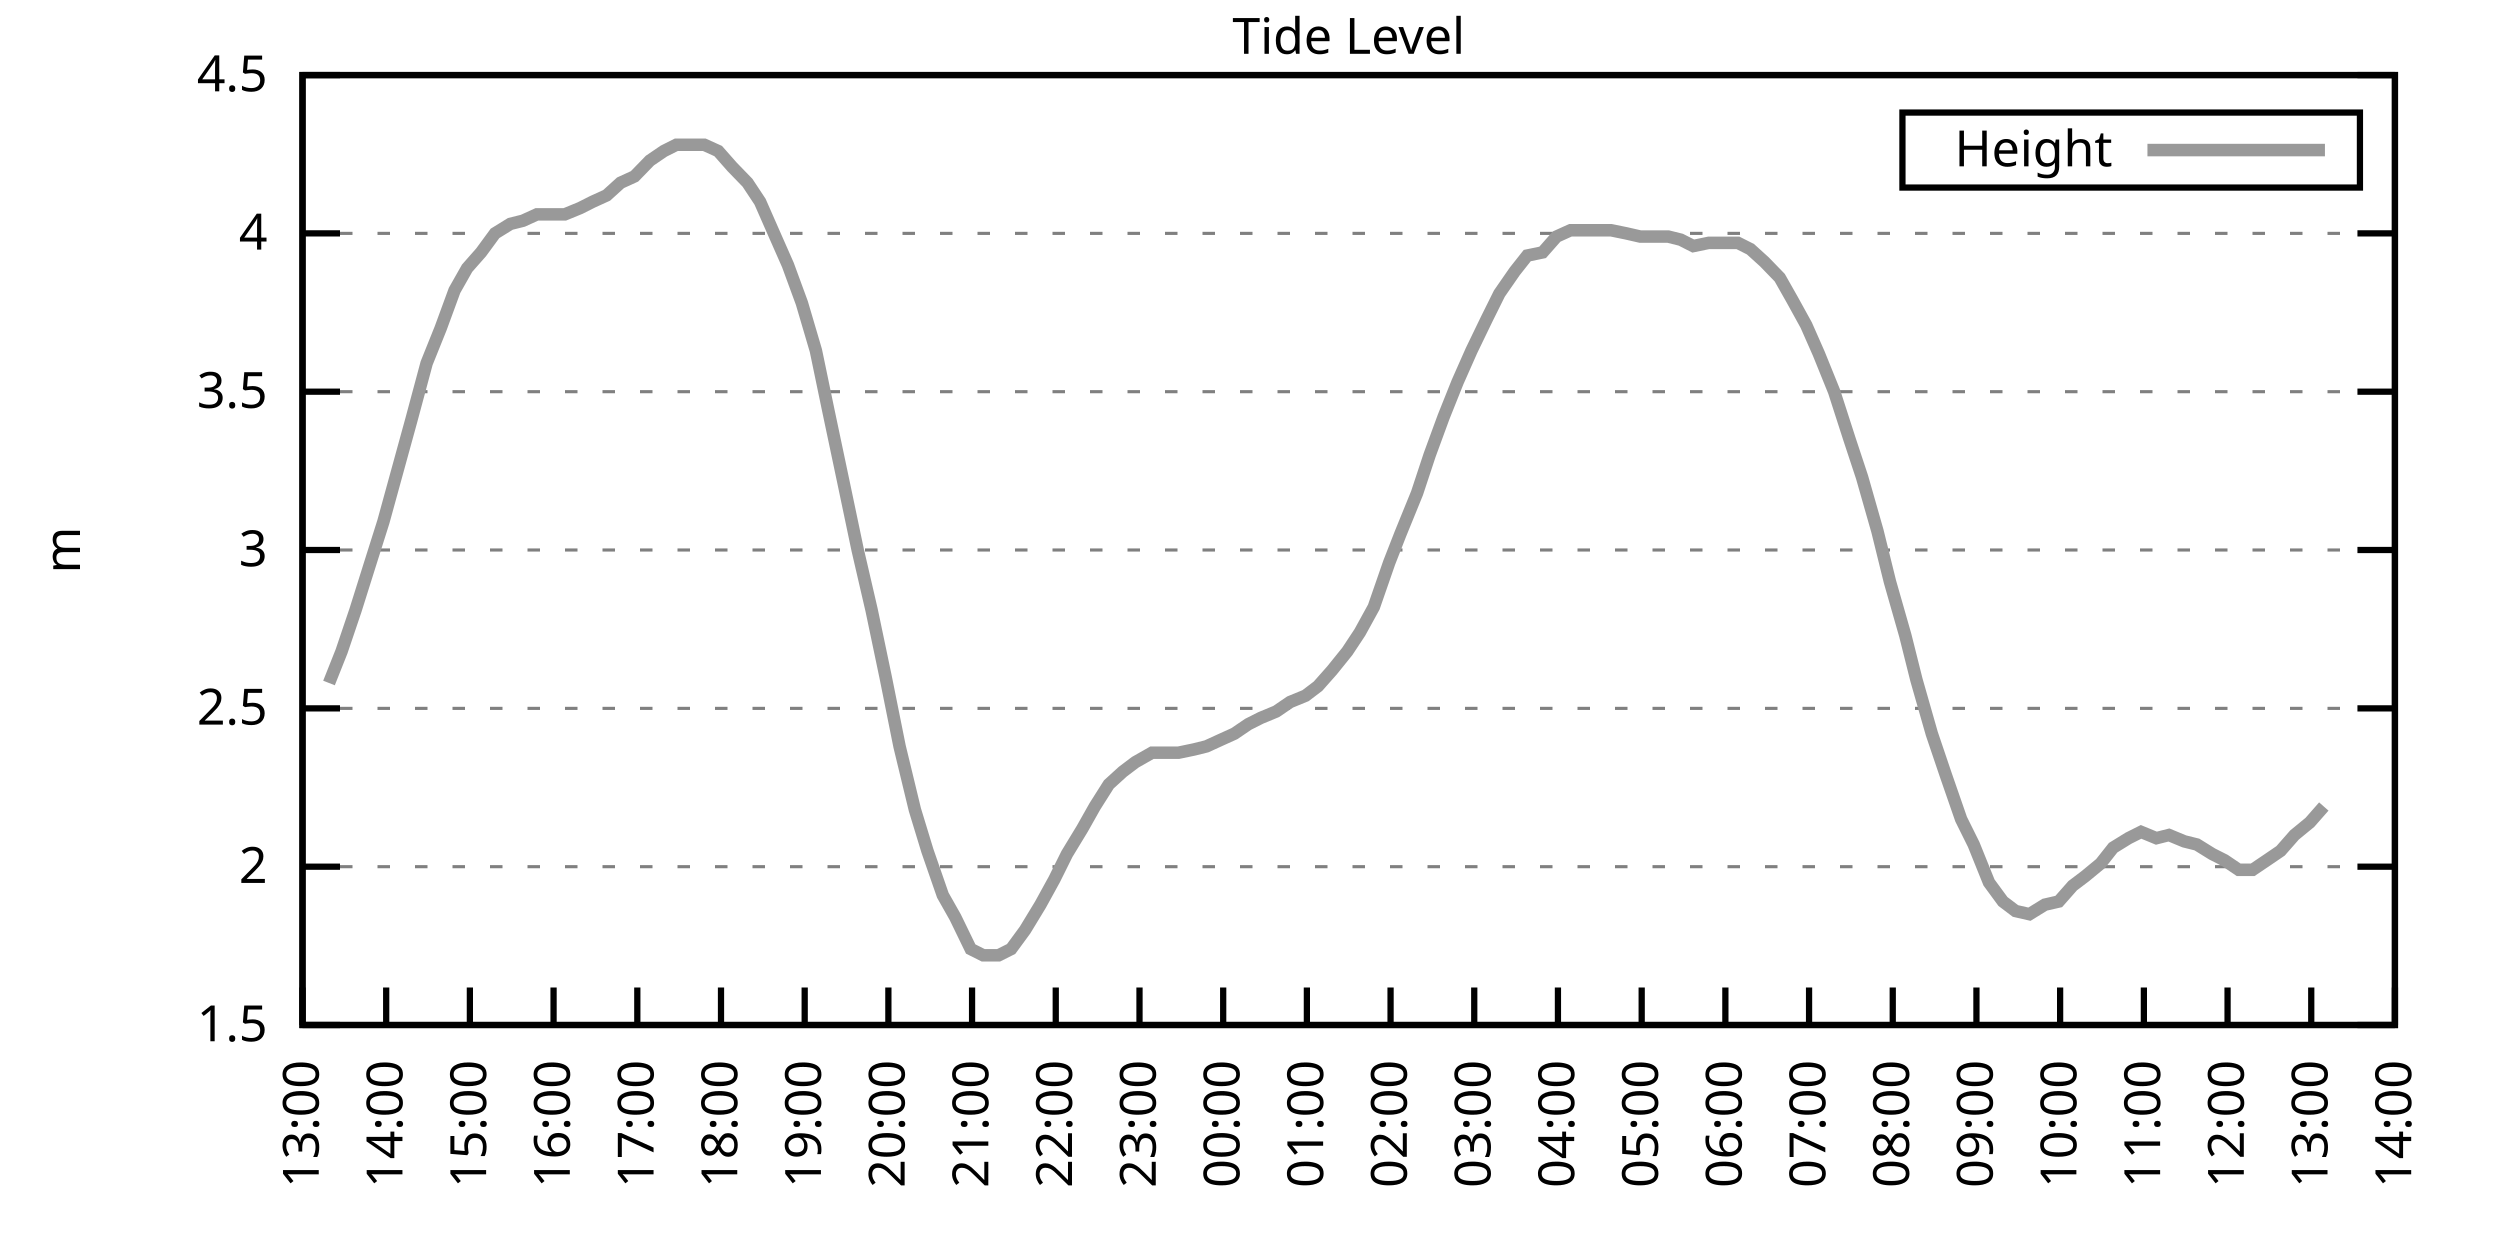
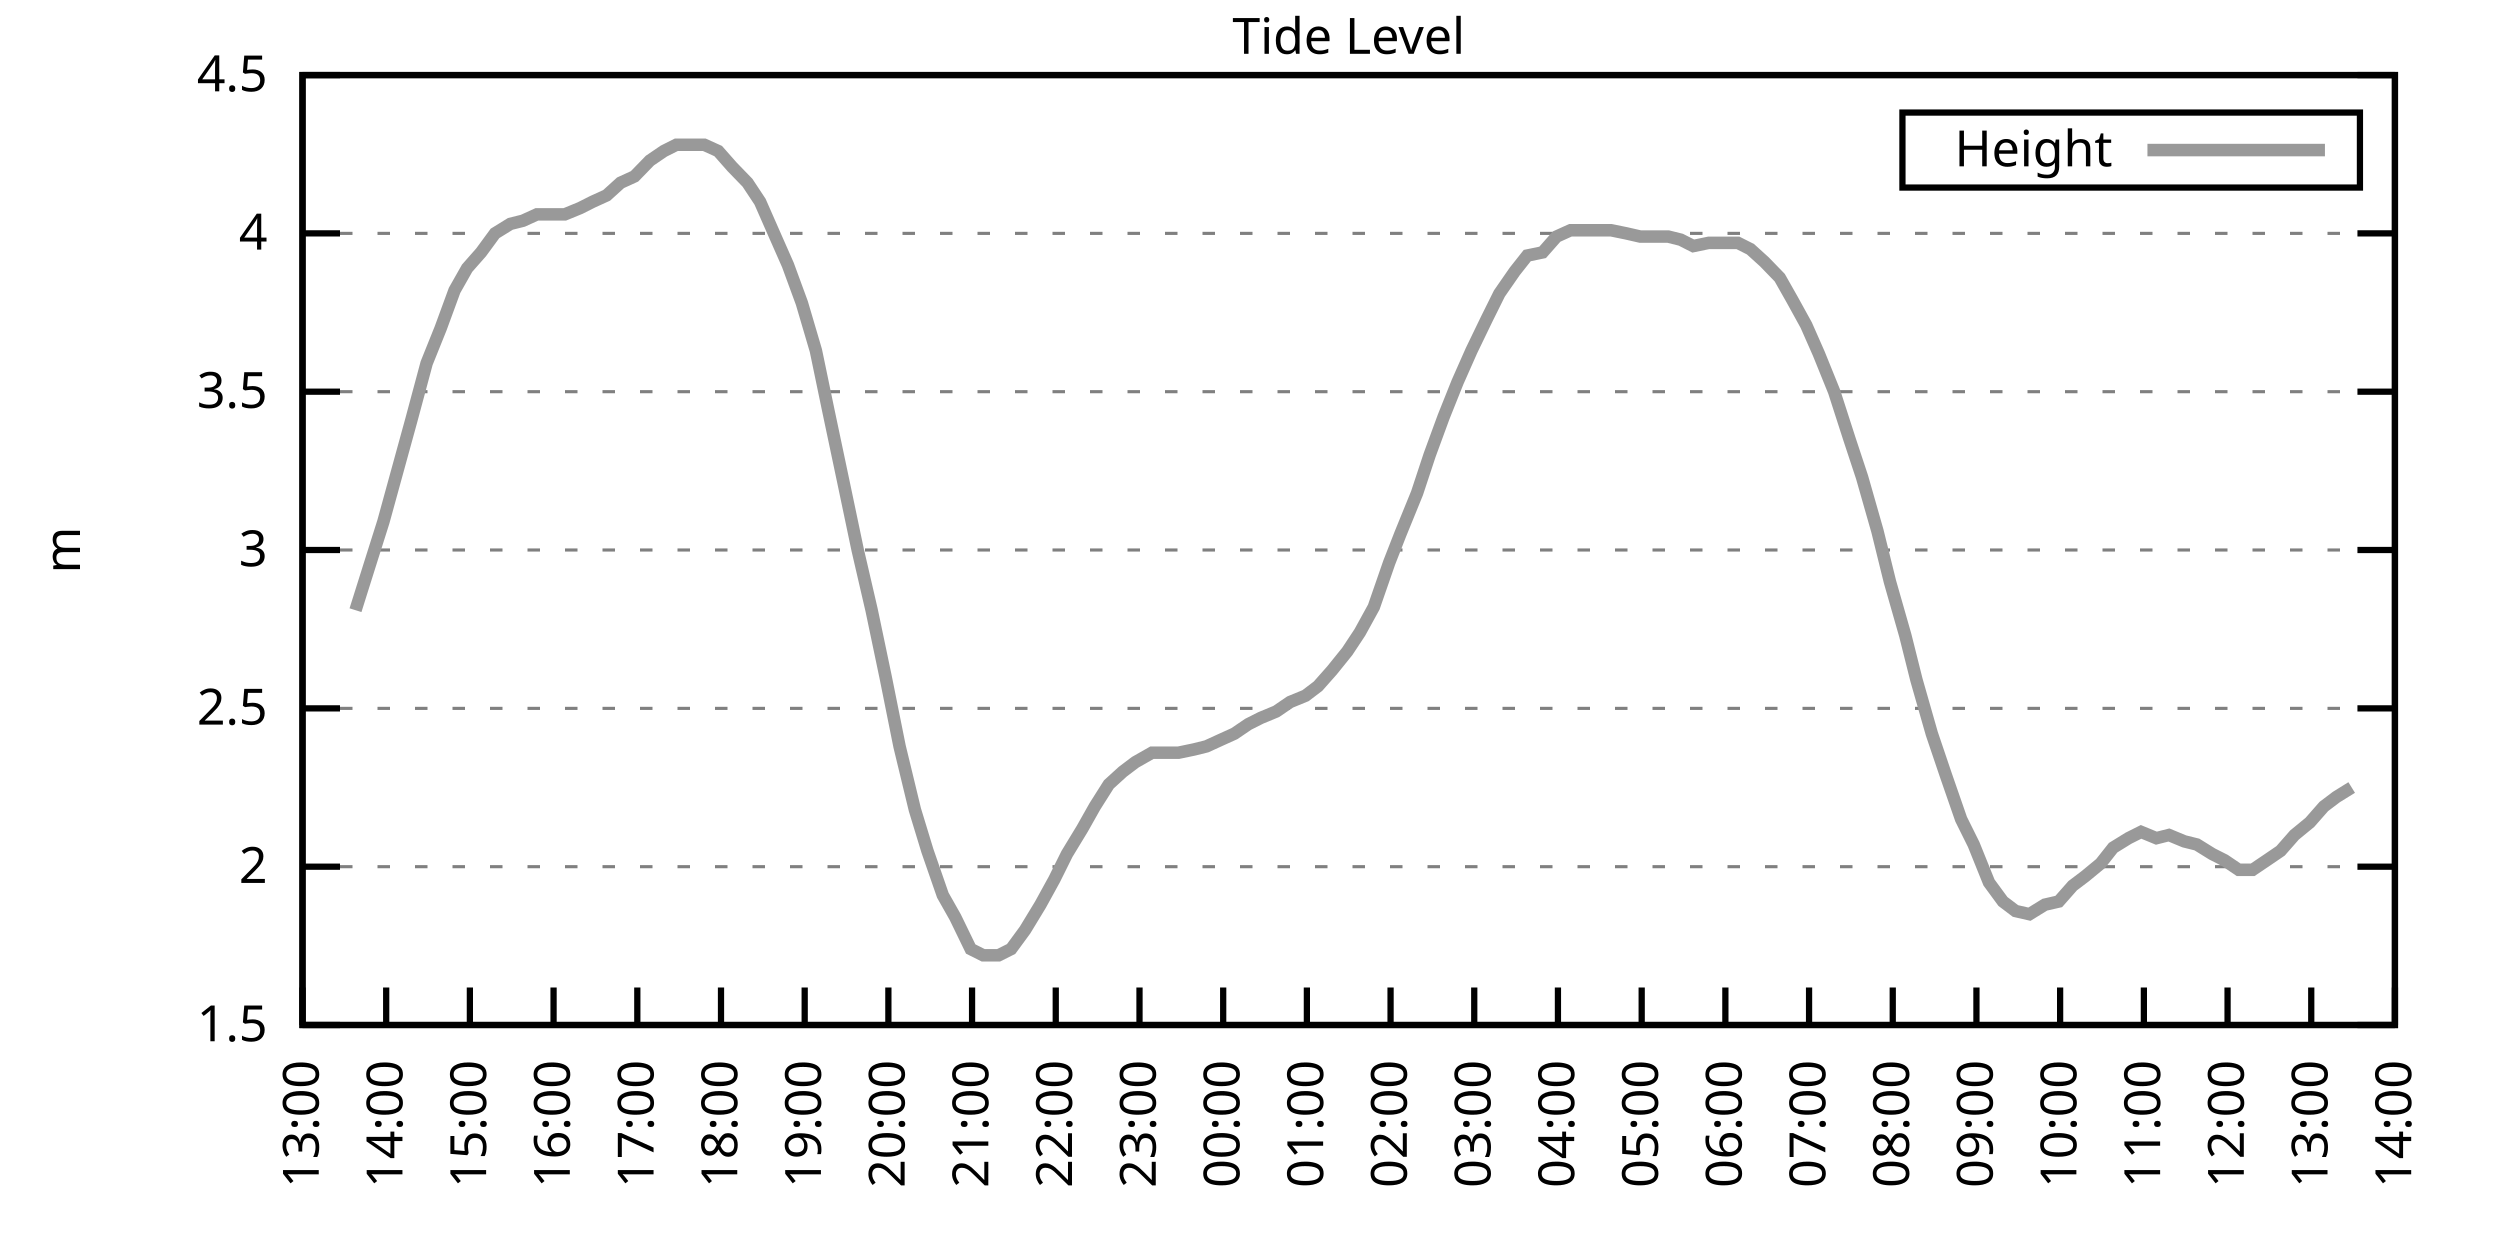
<svg xmlns="http://www.w3.org/2000/svg" xmlns:xlink="http://www.w3.org/1999/xlink" width="400" height="200" viewBox="0 0 400 200">
  <g id="gnuplot_canvas">
    <rect x="0" y="0" width="400" height="200" fill="none" />
    <defs>
      <circle id="gpDot" r="0.5" stroke-width="0.5" stroke="currentColor" />
      <path id="gpPt0" stroke-width="0.333" stroke="currentColor" d="M-1,0 h2 M0,-1 v2" />
      <path id="gpPt1" stroke-width="0.333" stroke="currentColor" d="M-1,-1 L1,1 M1,-1 L-1,1" />
      <path id="gpPt2" stroke-width="0.333" stroke="currentColor" d="M-1,0 L1,0 M0,-1 L0,1 M-1,-1 L1,1 M-1,1 L1,-1" />
      <rect id="gpPt3" stroke-width="0.333" stroke="currentColor" x="-1" y="-1" width="2" height="2" />
      <rect id="gpPt4" stroke-width="0.333" stroke="currentColor" fill="currentColor" x="-1" y="-1" width="2" height="2" />
      <circle id="gpPt5" stroke-width="0.333" stroke="currentColor" cx="0" cy="0" r="1" />
      <use xlink:href="#gpPt5" id="gpPt6" fill="currentColor" stroke="none" />
      <path id="gpPt7" stroke-width="0.333" stroke="currentColor" d="M0,-1.33 L-1.33,0.67 L1.33,0.67 z" />
      <use xlink:href="#gpPt7" id="gpPt8" fill="currentColor" stroke="none" />
      <use xlink:href="#gpPt7" id="gpPt9" stroke="currentColor" transform="rotate(180)" />
      <use xlink:href="#gpPt9" id="gpPt10" fill="currentColor" stroke="none" />
      <use xlink:href="#gpPt3" id="gpPt11" stroke="currentColor" transform="rotate(45)" />
      <use xlink:href="#gpPt11" id="gpPt12" fill="currentColor" stroke="none" />
      <path id="gpPt13" stroke-width="0.333" stroke="currentColor" d="M0,1.330 L1.265,0.411 L0.782,-1.067 L-0.782,-1.076 L-1.265,0.411 z" />
      <use xlink:href="#gpPt13" id="gpPt14" fill="currentColor" stroke="none" />
      <filter id="textbox" filterUnits="objectBoundingBox" x="0" y="0" height="1" width="1">
        <feFlood flood-color="white" flood-opacity="1" result="bgnd" />
        <feComposite in="SourceGraphic" in2="bgnd" operator="atop" />
      </filter>
      <filter id="greybox" filterUnits="objectBoundingBox" x="0" y="0" height="1" width="1">
        <feFlood flood-color="lightgrey" flood-opacity="1" result="grey" />
        <feComposite in="SourceGraphic" in2="grey" operator="atop" />
      </filter>
    </defs>
    <g fill="none" color="white" stroke="currentColor" stroke-width="1.00" stroke-linecap="butt" stroke-linejoin="miter">
</g>
    <g fill="none" color="black" stroke="currentColor" stroke-width="1.00" stroke-linecap="butt" stroke-linejoin="miter">
      <g stroke="none" shape-rendering="crispEdges">
        <polygon fill="rgb(255, 255, 255)" points="48.40,164.00 383.18,164.00 383.18,12.02 48.40,12.02 " />
      </g>
    </g>
    <g fill="none" color="black" stroke="currentColor" stroke-width="1.00" stroke-linecap="butt" stroke-linejoin="miter">
</g>
    <g fill="none" color="black" stroke="black" stroke-width="0.50" stroke-linecap="butt" stroke-linejoin="miter">
</g>
    <g fill="none" color="gray" stroke="currentColor" stroke-width="0.50" stroke-linecap="butt" stroke-linejoin="miter">
      <path stroke="gray" stroke-dasharray="2,4" class="gridline" d="M48.40,164.00 L383.19,164.00  " />
    </g>
    <g fill="none" color="gray" stroke="gray" stroke-width="1.00" stroke-linecap="butt" stroke-linejoin="miter">
</g>
    <g fill="none" color="black" stroke="currentColor" stroke-width="1.00" stroke-linecap="butt" stroke-linejoin="miter">
      <path stroke="black" d="M48.40,164.00 L54.40,164.00 M383.19,164.00 L377.19,164.00  " />
      <g transform="translate(42.80,166.60)" stroke="none" fill="black" font-family="Sans" font-size="8.00" text-anchor="end">
        <text>
          <tspan font-family="Sans"> 1.5</tspan>
        </text>
      </g>
    </g>
    <g fill="none" color="black" stroke="currentColor" stroke-width="1.00" stroke-linecap="butt" stroke-linejoin="miter">
</g>
    <g fill="none" color="black" stroke="black" stroke-width="0.50" stroke-linecap="butt" stroke-linejoin="miter">
</g>
    <g fill="none" color="gray" stroke="currentColor" stroke-width="0.50" stroke-linecap="butt" stroke-linejoin="miter">
      <path stroke="gray" stroke-dasharray="2,4" class="gridline" d="M48.40,138.67 L383.19,138.67  " />
    </g>
    <g fill="none" color="gray" stroke="gray" stroke-width="1.00" stroke-linecap="butt" stroke-linejoin="miter">
</g>
    <g fill="none" color="black" stroke="currentColor" stroke-width="1.00" stroke-linecap="butt" stroke-linejoin="miter">
      <path stroke="black" d="M48.40,138.67 L54.40,138.67 M383.19,138.67 L377.19,138.67  " />
      <g transform="translate(42.80,141.27)" stroke="none" fill="black" font-family="Sans" font-size="8.00" text-anchor="end">
        <text>
          <tspan font-family="Sans"> 2</tspan>
        </text>
      </g>
    </g>
    <g fill="none" color="black" stroke="currentColor" stroke-width="1.00" stroke-linecap="butt" stroke-linejoin="miter">
</g>
    <g fill="none" color="black" stroke="black" stroke-width="0.50" stroke-linecap="butt" stroke-linejoin="miter">
</g>
    <g fill="none" color="gray" stroke="currentColor" stroke-width="0.50" stroke-linecap="butt" stroke-linejoin="miter">
      <path stroke="gray" stroke-dasharray="2,4" class="gridline" d="M48.40,113.34 L383.19,113.34  " />
    </g>
    <g fill="none" color="gray" stroke="gray" stroke-width="1.00" stroke-linecap="butt" stroke-linejoin="miter">
</g>
    <g fill="none" color="black" stroke="currentColor" stroke-width="1.00" stroke-linecap="butt" stroke-linejoin="miter">
      <path stroke="black" d="M48.40,113.34 L54.40,113.34 M383.19,113.34 L377.19,113.34  " />
      <g transform="translate(42.80,115.94)" stroke="none" fill="black" font-family="Sans" font-size="8.00" text-anchor="end">
        <text>
          <tspan font-family="Sans"> 2.5</tspan>
        </text>
      </g>
    </g>
    <g fill="none" color="black" stroke="currentColor" stroke-width="1.00" stroke-linecap="butt" stroke-linejoin="miter">
</g>
    <g fill="none" color="black" stroke="black" stroke-width="0.50" stroke-linecap="butt" stroke-linejoin="miter">
</g>
    <g fill="none" color="gray" stroke="currentColor" stroke-width="0.50" stroke-linecap="butt" stroke-linejoin="miter">
      <path stroke="gray" stroke-dasharray="2,4" class="gridline" d="M48.40,88.00 L383.19,88.00  " />
    </g>
    <g fill="none" color="gray" stroke="gray" stroke-width="1.00" stroke-linecap="butt" stroke-linejoin="miter">
</g>
    <g fill="none" color="black" stroke="currentColor" stroke-width="1.00" stroke-linecap="butt" stroke-linejoin="miter">
      <path stroke="black" d="M48.40,88.00 L54.40,88.00 M383.19,88.00 L377.19,88.00  " />
      <g transform="translate(42.80,90.60)" stroke="none" fill="black" font-family="Sans" font-size="8.00" text-anchor="end">
        <text>
          <tspan font-family="Sans"> 3</tspan>
        </text>
      </g>
    </g>
    <g fill="none" color="black" stroke="currentColor" stroke-width="1.00" stroke-linecap="butt" stroke-linejoin="miter">
</g>
    <g fill="none" color="black" stroke="black" stroke-width="0.50" stroke-linecap="butt" stroke-linejoin="miter">
</g>
    <g fill="none" color="gray" stroke="currentColor" stroke-width="0.50" stroke-linecap="butt" stroke-linejoin="miter">
      <path stroke="gray" stroke-dasharray="2,4" class="gridline" d="M48.40,62.67 L383.19,62.67  " />
    </g>
    <g fill="none" color="gray" stroke="gray" stroke-width="1.00" stroke-linecap="butt" stroke-linejoin="miter">
</g>
    <g fill="none" color="black" stroke="currentColor" stroke-width="1.00" stroke-linecap="butt" stroke-linejoin="miter">
      <path stroke="black" d="M48.40,62.67 L54.40,62.67 M383.19,62.67 L377.19,62.67  " />
      <g transform="translate(42.80,65.27)" stroke="none" fill="black" font-family="Sans" font-size="8.00" text-anchor="end">
        <text>
          <tspan font-family="Sans"> 3.5</tspan>
        </text>
      </g>
    </g>
    <g fill="none" color="black" stroke="currentColor" stroke-width="1.00" stroke-linecap="butt" stroke-linejoin="miter">
</g>
    <g fill="none" color="black" stroke="black" stroke-width="0.50" stroke-linecap="butt" stroke-linejoin="miter">
</g>
    <g fill="none" color="gray" stroke="currentColor" stroke-width="0.50" stroke-linecap="butt" stroke-linejoin="miter">
      <path stroke="gray" stroke-dasharray="2,4" class="gridline" d="M48.40,37.34 L383.19,37.34  " />
    </g>
    <g fill="none" color="gray" stroke="gray" stroke-width="1.00" stroke-linecap="butt" stroke-linejoin="miter">
</g>
    <g fill="none" color="black" stroke="currentColor" stroke-width="1.00" stroke-linecap="butt" stroke-linejoin="miter">
      <path stroke="black" d="M48.40,37.34 L54.40,37.34 M383.19,37.34 L377.19,37.34  " />
      <g transform="translate(42.80,39.94)" stroke="none" fill="black" font-family="Sans" font-size="8.00" text-anchor="end">
        <text>
          <tspan font-family="Sans"> 4</tspan>
        </text>
      </g>
    </g>
    <g fill="none" color="black" stroke="currentColor" stroke-width="1.00" stroke-linecap="butt" stroke-linejoin="miter">
</g>
    <g fill="none" color="black" stroke="black" stroke-width="0.50" stroke-linecap="butt" stroke-linejoin="miter">
</g>
    <g fill="none" color="gray" stroke="currentColor" stroke-width="0.50" stroke-linecap="butt" stroke-linejoin="miter">
      <path stroke="gray" stroke-dasharray="2,4" class="gridline" d="M48.40,12.01 L383.19,12.01  " />
    </g>
    <g fill="none" color="gray" stroke="gray" stroke-width="1.00" stroke-linecap="butt" stroke-linejoin="miter">
</g>
    <g fill="none" color="black" stroke="currentColor" stroke-width="1.00" stroke-linecap="butt" stroke-linejoin="miter">
      <path stroke="black" d="M48.40,12.01 L54.40,12.01 M383.19,12.01 L377.19,12.01  " />
      <g transform="translate(42.80,14.61)" stroke="none" fill="black" font-family="Sans" font-size="8.00" text-anchor="end">
        <text>
          <tspan font-family="Sans"> 4.5</tspan>
        </text>
      </g>
    </g>
    <g fill="none" color="black" stroke="currentColor" stroke-width="1.00" stroke-linecap="butt" stroke-linejoin="miter">
      <path stroke="black" d="M48.40,164.00 L48.40,158.00  " />
      <g transform="translate(51.00,169.60) rotate(270.00)" stroke="none" fill="black" font-family="Sans" font-size="8.00" text-anchor="end">
        <text>
          <tspan font-family="Sans">13:00</tspan>
        </text>
      </g>
    </g>
    <g fill="none" color="black" stroke="currentColor" stroke-width="1.00" stroke-linecap="butt" stroke-linejoin="miter">
      <path stroke="black" d="M61.79,164.00 L61.79,158.00  " />
      <g transform="translate(64.39,169.60) rotate(270.00)" stroke="none" fill="black" font-family="Sans" font-size="8.00" text-anchor="end">
        <text>
          <tspan font-family="Sans">14:00</tspan>
        </text>
      </g>
    </g>
    <g fill="none" color="black" stroke="currentColor" stroke-width="1.00" stroke-linecap="butt" stroke-linejoin="miter">
      <path stroke="black" d="M75.18,164.00 L75.18,158.00  " />
      <g transform="translate(77.78,169.60) rotate(270.00)" stroke="none" fill="black" font-family="Sans" font-size="8.00" text-anchor="end">
        <text>
          <tspan font-family="Sans">15:00</tspan>
        </text>
      </g>
    </g>
    <g fill="none" color="black" stroke="currentColor" stroke-width="1.00" stroke-linecap="butt" stroke-linejoin="miter">
      <path stroke="black" d="M88.57,164.00 L88.57,158.00  " />
      <g transform="translate(91.17,169.60) rotate(270.00)" stroke="none" fill="black" font-family="Sans" font-size="8.00" text-anchor="end">
        <text>
          <tspan font-family="Sans">16:00</tspan>
        </text>
      </g>
    </g>
    <g fill="none" color="black" stroke="currentColor" stroke-width="1.00" stroke-linecap="butt" stroke-linejoin="miter">
      <path stroke="black" d="M101.97,164.00 L101.97,158.00  " />
      <g transform="translate(104.57,169.60) rotate(270.00)" stroke="none" fill="black" font-family="Sans" font-size="8.00" text-anchor="end">
        <text>
          <tspan font-family="Sans">17:00</tspan>
        </text>
      </g>
    </g>
    <g fill="none" color="black" stroke="currentColor" stroke-width="1.00" stroke-linecap="butt" stroke-linejoin="miter">
      <path stroke="black" d="M115.36,164.00 L115.36,158.00  " />
      <g transform="translate(117.96,169.60) rotate(270.00)" stroke="none" fill="black" font-family="Sans" font-size="8.00" text-anchor="end">
        <text>
          <tspan font-family="Sans">18:00</tspan>
        </text>
      </g>
    </g>
    <g fill="none" color="black" stroke="currentColor" stroke-width="1.00" stroke-linecap="butt" stroke-linejoin="miter">
      <path stroke="black" d="M128.75,164.00 L128.75,158.00  " />
      <g transform="translate(131.35,169.60) rotate(270.00)" stroke="none" fill="black" font-family="Sans" font-size="8.00" text-anchor="end">
        <text>
          <tspan font-family="Sans">19:00</tspan>
        </text>
      </g>
    </g>
    <g fill="none" color="black" stroke="currentColor" stroke-width="1.00" stroke-linecap="butt" stroke-linejoin="miter">
      <path stroke="black" d="M142.14,164.00 L142.14,158.00  " />
      <g transform="translate(144.74,169.60) rotate(270.00)" stroke="none" fill="black" font-family="Sans" font-size="8.00" text-anchor="end">
        <text>
          <tspan font-family="Sans">20:00</tspan>
        </text>
      </g>
    </g>
    <g fill="none" color="black" stroke="currentColor" stroke-width="1.00" stroke-linecap="butt" stroke-linejoin="miter">
      <path stroke="black" d="M155.53,164.00 L155.53,158.00  " />
      <g transform="translate(158.13,169.60) rotate(270.00)" stroke="none" fill="black" font-family="Sans" font-size="8.00" text-anchor="end">
        <text>
          <tspan font-family="Sans">21:00</tspan>
        </text>
      </g>
    </g>
    <g fill="none" color="black" stroke="currentColor" stroke-width="1.00" stroke-linecap="butt" stroke-linejoin="miter">
      <path stroke="black" d="M168.92,164.00 L168.92,158.00  " />
      <g transform="translate(171.52,169.60) rotate(270.00)" stroke="none" fill="black" font-family="Sans" font-size="8.00" text-anchor="end">
        <text>
          <tspan font-family="Sans">22:00</tspan>
        </text>
      </g>
    </g>
    <g fill="none" color="black" stroke="currentColor" stroke-width="1.00" stroke-linecap="butt" stroke-linejoin="miter">
      <path stroke="black" d="M182.32,164.00 L182.32,158.00  " />
      <g transform="translate(184.92,169.60) rotate(270.00)" stroke="none" fill="black" font-family="Sans" font-size="8.00" text-anchor="end">
        <text>
          <tspan font-family="Sans">23:00</tspan>
        </text>
      </g>
    </g>
    <g fill="none" color="black" stroke="currentColor" stroke-width="1.00" stroke-linecap="butt" stroke-linejoin="miter">
      <path stroke="black" d="M195.71,164.00 L195.71,158.00  " />
      <g transform="translate(198.31,169.60) rotate(270.00)" stroke="none" fill="black" font-family="Sans" font-size="8.00" text-anchor="end">
        <text>
          <tspan font-family="Sans">00:00</tspan>
        </text>
      </g>
    </g>
    <g fill="none" color="black" stroke="currentColor" stroke-width="1.00" stroke-linecap="butt" stroke-linejoin="miter">
      <path stroke="black" d="M209.10,164.00 L209.10,158.00  " />
      <g transform="translate(211.70,169.60) rotate(270.00)" stroke="none" fill="black" font-family="Sans" font-size="8.00" text-anchor="end">
        <text>
          <tspan font-family="Sans">01:00</tspan>
        </text>
      </g>
    </g>
    <g fill="none" color="black" stroke="currentColor" stroke-width="1.00" stroke-linecap="butt" stroke-linejoin="miter">
      <path stroke="black" d="M222.49,164.00 L222.49,158.00  " />
      <g transform="translate(225.09,169.60) rotate(270.00)" stroke="none" fill="black" font-family="Sans" font-size="8.00" text-anchor="end">
        <text>
          <tspan font-family="Sans">02:00</tspan>
        </text>
      </g>
    </g>
    <g fill="none" color="black" stroke="currentColor" stroke-width="1.00" stroke-linecap="butt" stroke-linejoin="miter">
      <path stroke="black" d="M235.88,164.00 L235.88,158.00  " />
      <g transform="translate(238.48,169.60) rotate(270.00)" stroke="none" fill="black" font-family="Sans" font-size="8.00" text-anchor="end">
        <text>
          <tspan font-family="Sans">03:00</tspan>
        </text>
      </g>
    </g>
    <g fill="none" color="black" stroke="currentColor" stroke-width="1.00" stroke-linecap="butt" stroke-linejoin="miter">
      <path stroke="black" d="M249.27,164.00 L249.27,158.00  " />
      <g transform="translate(251.87,169.60) rotate(270.00)" stroke="none" fill="black" font-family="Sans" font-size="8.00" text-anchor="end">
        <text>
          <tspan font-family="Sans">04:00</tspan>
        </text>
      </g>
    </g>
    <g fill="none" color="black" stroke="currentColor" stroke-width="1.00" stroke-linecap="butt" stroke-linejoin="miter">
      <path stroke="black" d="M262.67,164.00 L262.67,158.00  " />
      <g transform="translate(265.27,169.60) rotate(270.00)" stroke="none" fill="black" font-family="Sans" font-size="8.00" text-anchor="end">
        <text>
          <tspan font-family="Sans">05:00</tspan>
        </text>
      </g>
    </g>
    <g fill="none" color="black" stroke="currentColor" stroke-width="1.00" stroke-linecap="butt" stroke-linejoin="miter">
      <path stroke="black" d="M276.06,164.00 L276.06,158.00  " />
      <g transform="translate(278.66,169.60) rotate(270.00)" stroke="none" fill="black" font-family="Sans" font-size="8.00" text-anchor="end">
        <text>
          <tspan font-family="Sans">06:00</tspan>
        </text>
      </g>
    </g>
    <g fill="none" color="black" stroke="currentColor" stroke-width="1.00" stroke-linecap="butt" stroke-linejoin="miter">
      <path stroke="black" d="M289.45,164.00 L289.45,158.00  " />
      <g transform="translate(292.05,169.60) rotate(270.00)" stroke="none" fill="black" font-family="Sans" font-size="8.00" text-anchor="end">
        <text>
          <tspan font-family="Sans">07:00</tspan>
        </text>
      </g>
    </g>
    <g fill="none" color="black" stroke="currentColor" stroke-width="1.00" stroke-linecap="butt" stroke-linejoin="miter">
      <path stroke="black" d="M302.84,164.00 L302.84,158.00  " />
      <g transform="translate(305.44,169.60) rotate(270.00)" stroke="none" fill="black" font-family="Sans" font-size="8.00" text-anchor="end">
        <text>
          <tspan font-family="Sans">08:00</tspan>
        </text>
      </g>
    </g>
    <g fill="none" color="black" stroke="currentColor" stroke-width="1.00" stroke-linecap="butt" stroke-linejoin="miter">
      <path stroke="black" d="M316.23,164.00 L316.23,158.00  " />
      <g transform="translate(318.83,169.60) rotate(270.00)" stroke="none" fill="black" font-family="Sans" font-size="8.00" text-anchor="end">
        <text>
          <tspan font-family="Sans">09:00</tspan>
        </text>
      </g>
    </g>
    <g fill="none" color="black" stroke="currentColor" stroke-width="1.00" stroke-linecap="butt" stroke-linejoin="miter">
      <path stroke="black" d="M329.62,164.00 L329.62,158.00  " />
      <g transform="translate(332.22,169.60) rotate(270.00)" stroke="none" fill="black" font-family="Sans" font-size="8.00" text-anchor="end">
        <text>
          <tspan font-family="Sans">10:00</tspan>
        </text>
      </g>
    </g>
    <g fill="none" color="black" stroke="currentColor" stroke-width="1.00" stroke-linecap="butt" stroke-linejoin="miter">
      <path stroke="black" d="M343.02,164.00 L343.02,158.00  " />
      <g transform="translate(345.62,169.60) rotate(270.00)" stroke="none" fill="black" font-family="Sans" font-size="8.00" text-anchor="end">
        <text>
          <tspan font-family="Sans">11:00</tspan>
        </text>
      </g>
    </g>
    <g fill="none" color="black" stroke="currentColor" stroke-width="1.00" stroke-linecap="butt" stroke-linejoin="miter">
      <path stroke="black" d="M356.41,164.00 L356.41,158.00  " />
      <g transform="translate(359.01,169.60) rotate(270.00)" stroke="none" fill="black" font-family="Sans" font-size="8.00" text-anchor="end">
        <text>
          <tspan font-family="Sans">12:00</tspan>
        </text>
      </g>
    </g>
    <g fill="none" color="black" stroke="currentColor" stroke-width="1.00" stroke-linecap="butt" stroke-linejoin="miter">
      <path stroke="black" d="M369.80,164.00 L369.80,158.00  " />
      <g transform="translate(372.40,169.60) rotate(270.00)" stroke="none" fill="black" font-family="Sans" font-size="8.00" text-anchor="end">
        <text>
          <tspan font-family="Sans">13:00</tspan>
        </text>
      </g>
    </g>
    <g fill="none" color="black" stroke="currentColor" stroke-width="1.00" stroke-linecap="butt" stroke-linejoin="miter">
      <path stroke="black" d="M383.19,164.00 L383.19,158.00  " />
      <g transform="translate(385.79,169.60) rotate(270.00)" stroke="none" fill="black" font-family="Sans" font-size="8.00" text-anchor="end">
        <text>
          <tspan font-family="Sans">14:00</tspan>
        </text>
      </g>
    </g>
    <g fill="none" color="black" stroke="currentColor" stroke-width="1.00" stroke-linecap="butt" stroke-linejoin="miter">
</g>
    <g fill="none" color="black" stroke="currentColor" stroke-width="1.00" stroke-linecap="butt" stroke-linejoin="miter">
      <path stroke="black" d="M48.40,12.01 L48.40,164.00 L383.19,164.00 L383.19,12.01 L48.40,12.01 Z  " />
    </g>
    <g fill="none" color="black" stroke="currentColor" stroke-width="1.00" stroke-linecap="butt" stroke-linejoin="miter">
</g>
    <g fill="none" color="black" stroke="currentColor" stroke-width="1.00" stroke-linecap="butt" stroke-linejoin="miter">
      <path stroke="black" d="M304.39,30.01 L304.39,18.01 L377.59,18.01 L377.59,30.01 L304.39,30.01 Z  " />
    </g>
    <g id="Tide_level_plot_1">
      <g fill="none" color="white" stroke="black" stroke-width="2.00" stroke-linecap="butt" stroke-linejoin="miter">
</g>
      <g fill="none" color="black" stroke="currentColor" stroke-width="2.00" stroke-linecap="butt" stroke-linejoin="miter">
        <g transform="translate(337.99,26.61)" stroke="none" fill="black" font-family="Sans" font-size="8.00" text-anchor="end">
          <text>
            <tspan font-family="Sans">Height</tspan>
          </text>
        </g>
      </g>
      <g fill="none" color="black" stroke="currentColor" stroke-width="2.00" stroke-linecap="butt" stroke-linejoin="miter">
-         <path stroke="rgb(153, 153, 153)" d="M343.59,24.01 L371.99,24.01 M52.64,109.28 L54.65,104.22 L56.88,97.63 L59.11,90.54 L61.35,83.45 L63.58,75.34   L65.81,67.23 L68.26,58.11 L70.50,52.54 L72.73,46.46 L74.74,42.91 L76.97,40.38 L79.20,37.34 L81.66,35.82   L83.66,35.32 L85.90,34.30 L88.35,34.30 L90.36,34.30 L92.82,33.29 L94.82,32.28 L97.06,31.26 L99.29,29.24   L101.52,28.22 L103.98,25.69 L106.21,24.17 L108.22,23.16 L110.67,23.16 L112.68,23.16 L114.91,24.17 L117.14,26.70   L119.60,29.24 L121.61,32.28 L124.06,37.85 L126.07,42.41 L128.30,48.49 L130.54,56.09 L132.54,65.71 L135.00,77.37   L137.23,88.00 L139.46,97.63 L141.69,108.27 L143.93,119.42 L146.38,129.55 L148.39,136.14 L150.85,143.23 L152.85,146.77   L155.31,151.84 L157.32,152.85 L159.77,152.85 L161.78,151.84 L164.01,148.80 L166.47,144.75 L168.70,140.69 L170.71,136.64   L173.17,132.59 L175.17,129.04 L177.41,125.50 L179.64,123.47 L181.65,121.95 L184.32,120.43 L186.33,120.43 L188.57,120.43   L191.02,119.92 L193.03,119.42 L195.26,118.40 L197.49,117.39 L199.73,115.87 L201.73,114.86 L204.19,113.84 L206.42,112.32   L208.88,111.31 L210.88,109.79 L213.12,107.26 L215.57,104.22 L217.58,101.18 L219.81,97.12 L222.27,90.03 L224.05,85.47   L226.73,78.89 L228.74,72.81 L230.97,66.73 L233.20,61.15 L235.44,56.09 L237.89,51.02 L239.90,46.97 L242.36,43.42   L244.36,40.89 L246.82,40.38 L249.05,37.85 L251.28,36.84 L253.51,36.84 L255.52,36.84 L257.76,36.84 L260.21,37.34   L262.44,37.85 L264.45,37.85 L266.91,37.85 L268.92,38.35 L270.92,39.37 L273.38,38.86 L275.83,38.86 L278.07,38.86   L280.07,39.87 L282.31,41.90 L284.76,44.43 L286.77,47.98 L289.00,52.03 L291.01,56.59 L293.47,62.67 L295.92,70.27   L297.93,76.35 L300.39,84.97 L302.39,93.07 L304.85,101.68 L306.63,108.78 L309.09,117.39 L311.32,123.98 L313.78,131.07   L315.79,135.12 L318.24,141.20 L320.47,144.24 L322.48,145.76 L324.71,146.27 L327.17,144.75 L329.40,144.24 L331.63,141.71   L333.64,140.19 L336.10,138.16 L338.10,135.63 L340.56,134.11 L342.57,133.10 L345.02,134.11 L347.03,133.60 L349.49,134.62   L351.50,135.12 L353.95,136.64 L355.96,137.66 L358.19,139.17 L360.42,139.17 L362.66,137.66 L364.89,136.14 L367.12,133.60   L369.58,131.58 L371.81,129.04  " />
+         <path stroke="rgb(153, 153, 153)" d="M343.59,24.01 L371.99,24.01 M56.88,97.63 L59.11,90.54 L61.35,83.45 L63.58,75.34 L65.81,67.23 L68.26,58.11   L70.50,52.54 L72.73,46.46 L74.74,42.91 L76.97,40.38 L79.20,37.34 L81.66,35.82 L83.66,35.32 L85.90,34.30   L88.35,34.30 L90.36,34.30 L92.82,33.29 L94.82,32.28 L97.06,31.26 L99.29,29.24 L101.52,28.22 L103.98,25.69   L106.21,24.17 L108.22,23.16 L110.67,23.16 L112.68,23.16 L114.91,24.17 L117.14,26.70 L119.60,29.24 L121.61,32.28   L124.06,37.85 L126.07,42.41 L128.30,48.49 L130.54,56.09 L132.54,65.71 L135.00,77.37 L137.23,88.00 L139.46,97.63   L141.69,108.27 L143.93,119.42 L146.38,129.55 L148.39,136.14 L150.85,143.23 L152.85,146.77 L155.31,151.84 L157.32,152.85   L159.77,152.85 L161.78,151.84 L164.01,148.80 L166.47,144.75 L168.70,140.69 L170.71,136.64 L173.17,132.59 L175.17,129.04   L177.41,125.50 L179.64,123.47 L181.65,121.95 L184.32,120.43 L186.33,120.43 L188.57,120.43 L191.02,119.92 L193.03,119.42   L195.26,118.40 L197.49,117.39 L199.73,115.87 L201.73,114.86 L204.19,113.84 L206.42,112.32 L208.88,111.31 L210.88,109.79   L213.12,107.26 L215.57,104.22 L217.58,101.18 L219.81,97.12 L222.27,90.03 L224.05,85.47 L226.73,78.89 L228.74,72.81   L230.97,66.73 L233.20,61.15 L235.44,56.09 L237.89,51.02 L239.90,46.97 L242.36,43.42 L244.36,40.89 L246.82,40.38   L249.05,37.85 L251.28,36.84 L253.51,36.84 L255.52,36.84 L257.76,36.84 L260.21,37.34 L262.44,37.85 L264.45,37.85   L266.91,37.85 L268.92,38.35 L270.92,39.37 L273.38,38.86 L275.83,38.86 L278.07,38.86 L280.07,39.87 L282.31,41.90   L284.76,44.43 L286.77,47.98 L289.00,52.03 L291.01,56.59 L293.47,62.67 L295.92,70.27 L297.93,76.35 L300.39,84.97   L302.39,93.07 L304.85,101.68 L306.63,108.78 L309.09,117.39 L311.32,123.98 L313.78,131.07 L315.79,135.12 L318.24,141.20   L320.47,144.24 L322.48,145.76 L324.71,146.27 L327.17,144.75 L329.40,144.24 L331.63,141.71 L333.64,140.19 L336.10,138.16   L338.10,135.63 L340.56,134.11 L342.57,133.10 L345.02,134.11 L347.03,133.60 L349.49,134.62 L351.50,135.12 L353.95,136.64   L355.96,137.66 L358.19,139.17 L360.42,139.17 L362.66,137.66 L364.89,136.14 L367.12,133.60 L369.58,131.58 L371.81,129.04   L373.82,127.52 L376.27,126.00  " />
      </g>
    </g>
    <g fill="none" color="black" stroke="currentColor" stroke-width="2.00" stroke-linecap="butt" stroke-linejoin="miter">
</g>
    <g fill="none" color="black" stroke="black" stroke-width="1.00" stroke-linecap="butt" stroke-linejoin="miter">
</g>
    <g fill="none" color="black" stroke="currentColor" stroke-width="1.00" stroke-linecap="butt" stroke-linejoin="miter">
      <path stroke="black" d="M48.40,12.01 L48.40,164.00 L383.19,164.00 L383.19,12.01 L48.40,12.01 Z  " />
      <g transform="translate(12.80,88.01) rotate(270.00)" stroke="none" fill="black" font-family="Sans" font-size="8.00" text-anchor="middle">
        <text>
          <tspan font-family="Sans">m</tspan>
        </text>
      </g>
    </g>
    <g fill="none" color="black" stroke="currentColor" stroke-width="1.00" stroke-linecap="butt" stroke-linejoin="miter">
</g>
    <g fill="none" color="black" stroke="currentColor" stroke-width="1.00" stroke-linecap="butt" stroke-linejoin="miter">
      <g transform="translate(215.79,8.61)" stroke="none" fill="black" font-family="Sans" font-size="8.00" text-anchor="middle">
        <text>
          <tspan font-family="Sans">Tide Level</tspan>
        </text>
      </g>
    </g>
    <g fill="none" color="black" stroke="currentColor" stroke-width="1.00" stroke-linecap="butt" stroke-linejoin="miter">
</g>
  </g>
</svg>
